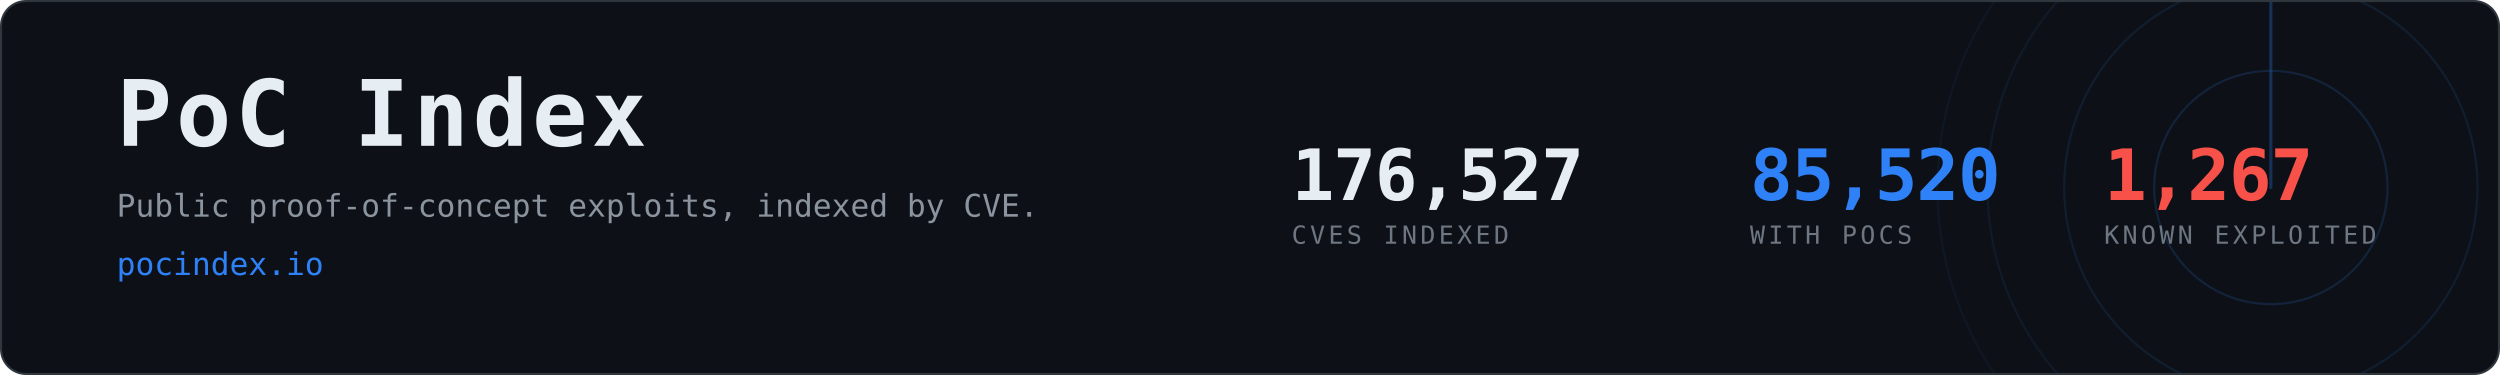
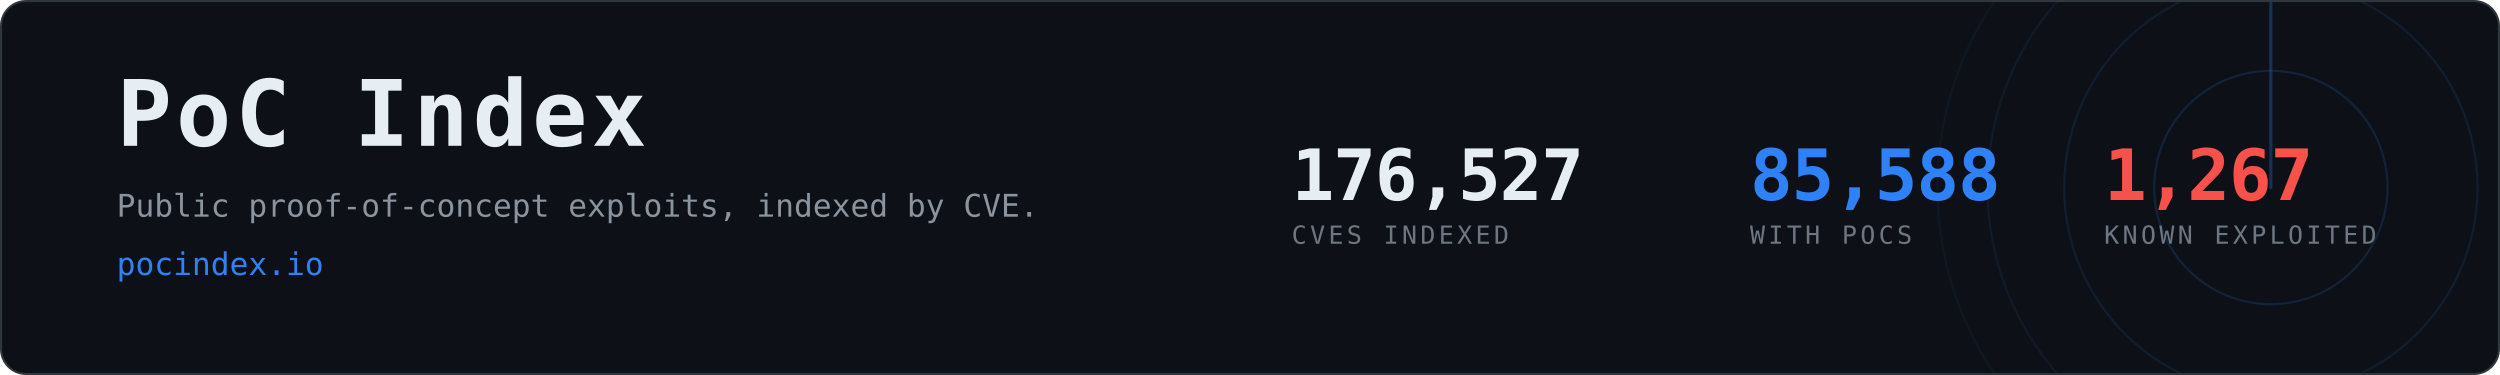
- <svg xmlns="http://www.w3.org/2000/svg" width="1200" height="180" viewBox="0 0 1200 180" role="img" aria-label="PoC Index, 85,520 CVEs with public proof-of-concept exploits">
+ <svg xmlns="http://www.w3.org/2000/svg" width="1200" height="180" viewBox="0 0 1200 180" role="img" aria-label="PoC Index, 85,588 CVEs with public proof-of-concept exploits">
  <clipPath id="card">
    <rect x="1" y="1" width="1198" height="178" rx="12" />
  </clipPath>
  <rect x="0.5" y="0.5" width="1199" height="179" rx="12" fill="#0d1117" stroke="#30363d" />
  <g clip-path="url(#card)" opacity="0.6">
    <g>
      <circle cx="1090" cy="90" r="56.0" fill="none" stroke="#2f81f7" stroke-width="1" opacity="0.270" />
      <circle cx="1090" cy="90" r="99.2" fill="none" stroke="#2f81f7" stroke-width="1" opacity="0.195" />
      <circle cx="1090" cy="90" r="136.0" fill="none" stroke="#2f81f7" stroke-width="1" opacity="0.135" />
      <circle cx="1090" cy="90" r="160.0" fill="none" stroke="#2f81f7" stroke-width="1" opacity="0.090" />
      <line x1="1090" y1="90" x2="1090" y2="-70.0" stroke="#2f81f7" stroke-width="1.5" stroke-linecap="round" opacity="0.480">
        <animateTransform attributeName="transform" type="rotate" from="0 1090 90" to="360 1090 90" dur="8s" repeatCount="indefinite" />
      </line>
    </g>
  </g>
  <text x="56" y="70" font-family="ui-monospace,SFMono-Regular,Menlo,Consolas,monospace" font-size="44" font-weight="700" fill="#e6edf3" letter-spacing="2">PoC Index</text>
  <text x="56" y="104" font-family="ui-monospace,SFMono-Regular,Menlo,Consolas,monospace" font-size="15" fill="#8b949e">
    Public proof-of-concept exploits, indexed by CVE.</text>
  <text x="56" y="132" font-family="ui-monospace,SFMono-Regular,Menlo,Consolas,monospace" font-size="15" fill="#2f81f7">pocindex.io</text>
  <text x="620" y="96" font-family="ui-monospace,SFMono-Regular,Menlo,Consolas,monospace" font-size="34" font-weight="700" fill="#e6edf3" letter-spacing="-0.5">176,527</text>
  <text x="620" y="117" font-family="ui-monospace,SFMono-Regular,Menlo,Consolas,monospace" font-size="12" fill="#6e7681" letter-spacing="1.6">CVES INDEXED</text>
-   <text x="840" y="96" font-family="ui-monospace,SFMono-Regular,Menlo,Consolas,monospace" font-size="34" font-weight="700" fill="#2f81f7" letter-spacing="-0.5">85,520</text>
+   <text x="840" y="96" font-family="ui-monospace,SFMono-Regular,Menlo,Consolas,monospace" font-size="34" font-weight="700" fill="#2f81f7" letter-spacing="-0.5">85,588</text>
  <text x="840" y="117" font-family="ui-monospace,SFMono-Regular,Menlo,Consolas,monospace" font-size="12" fill="#6e7681" letter-spacing="1.6">WITH POCS</text>
  <text x="1010" y="96" font-family="ui-monospace,SFMono-Regular,Menlo,Consolas,monospace" font-size="34" font-weight="700" fill="#f85149" letter-spacing="-0.5">1,267</text>
  <text x="1010" y="117" font-family="ui-monospace,SFMono-Regular,Menlo,Consolas,monospace" font-size="12" fill="#6e7681" letter-spacing="1.6">KNOWN EXPLOITED</text>
</svg>
